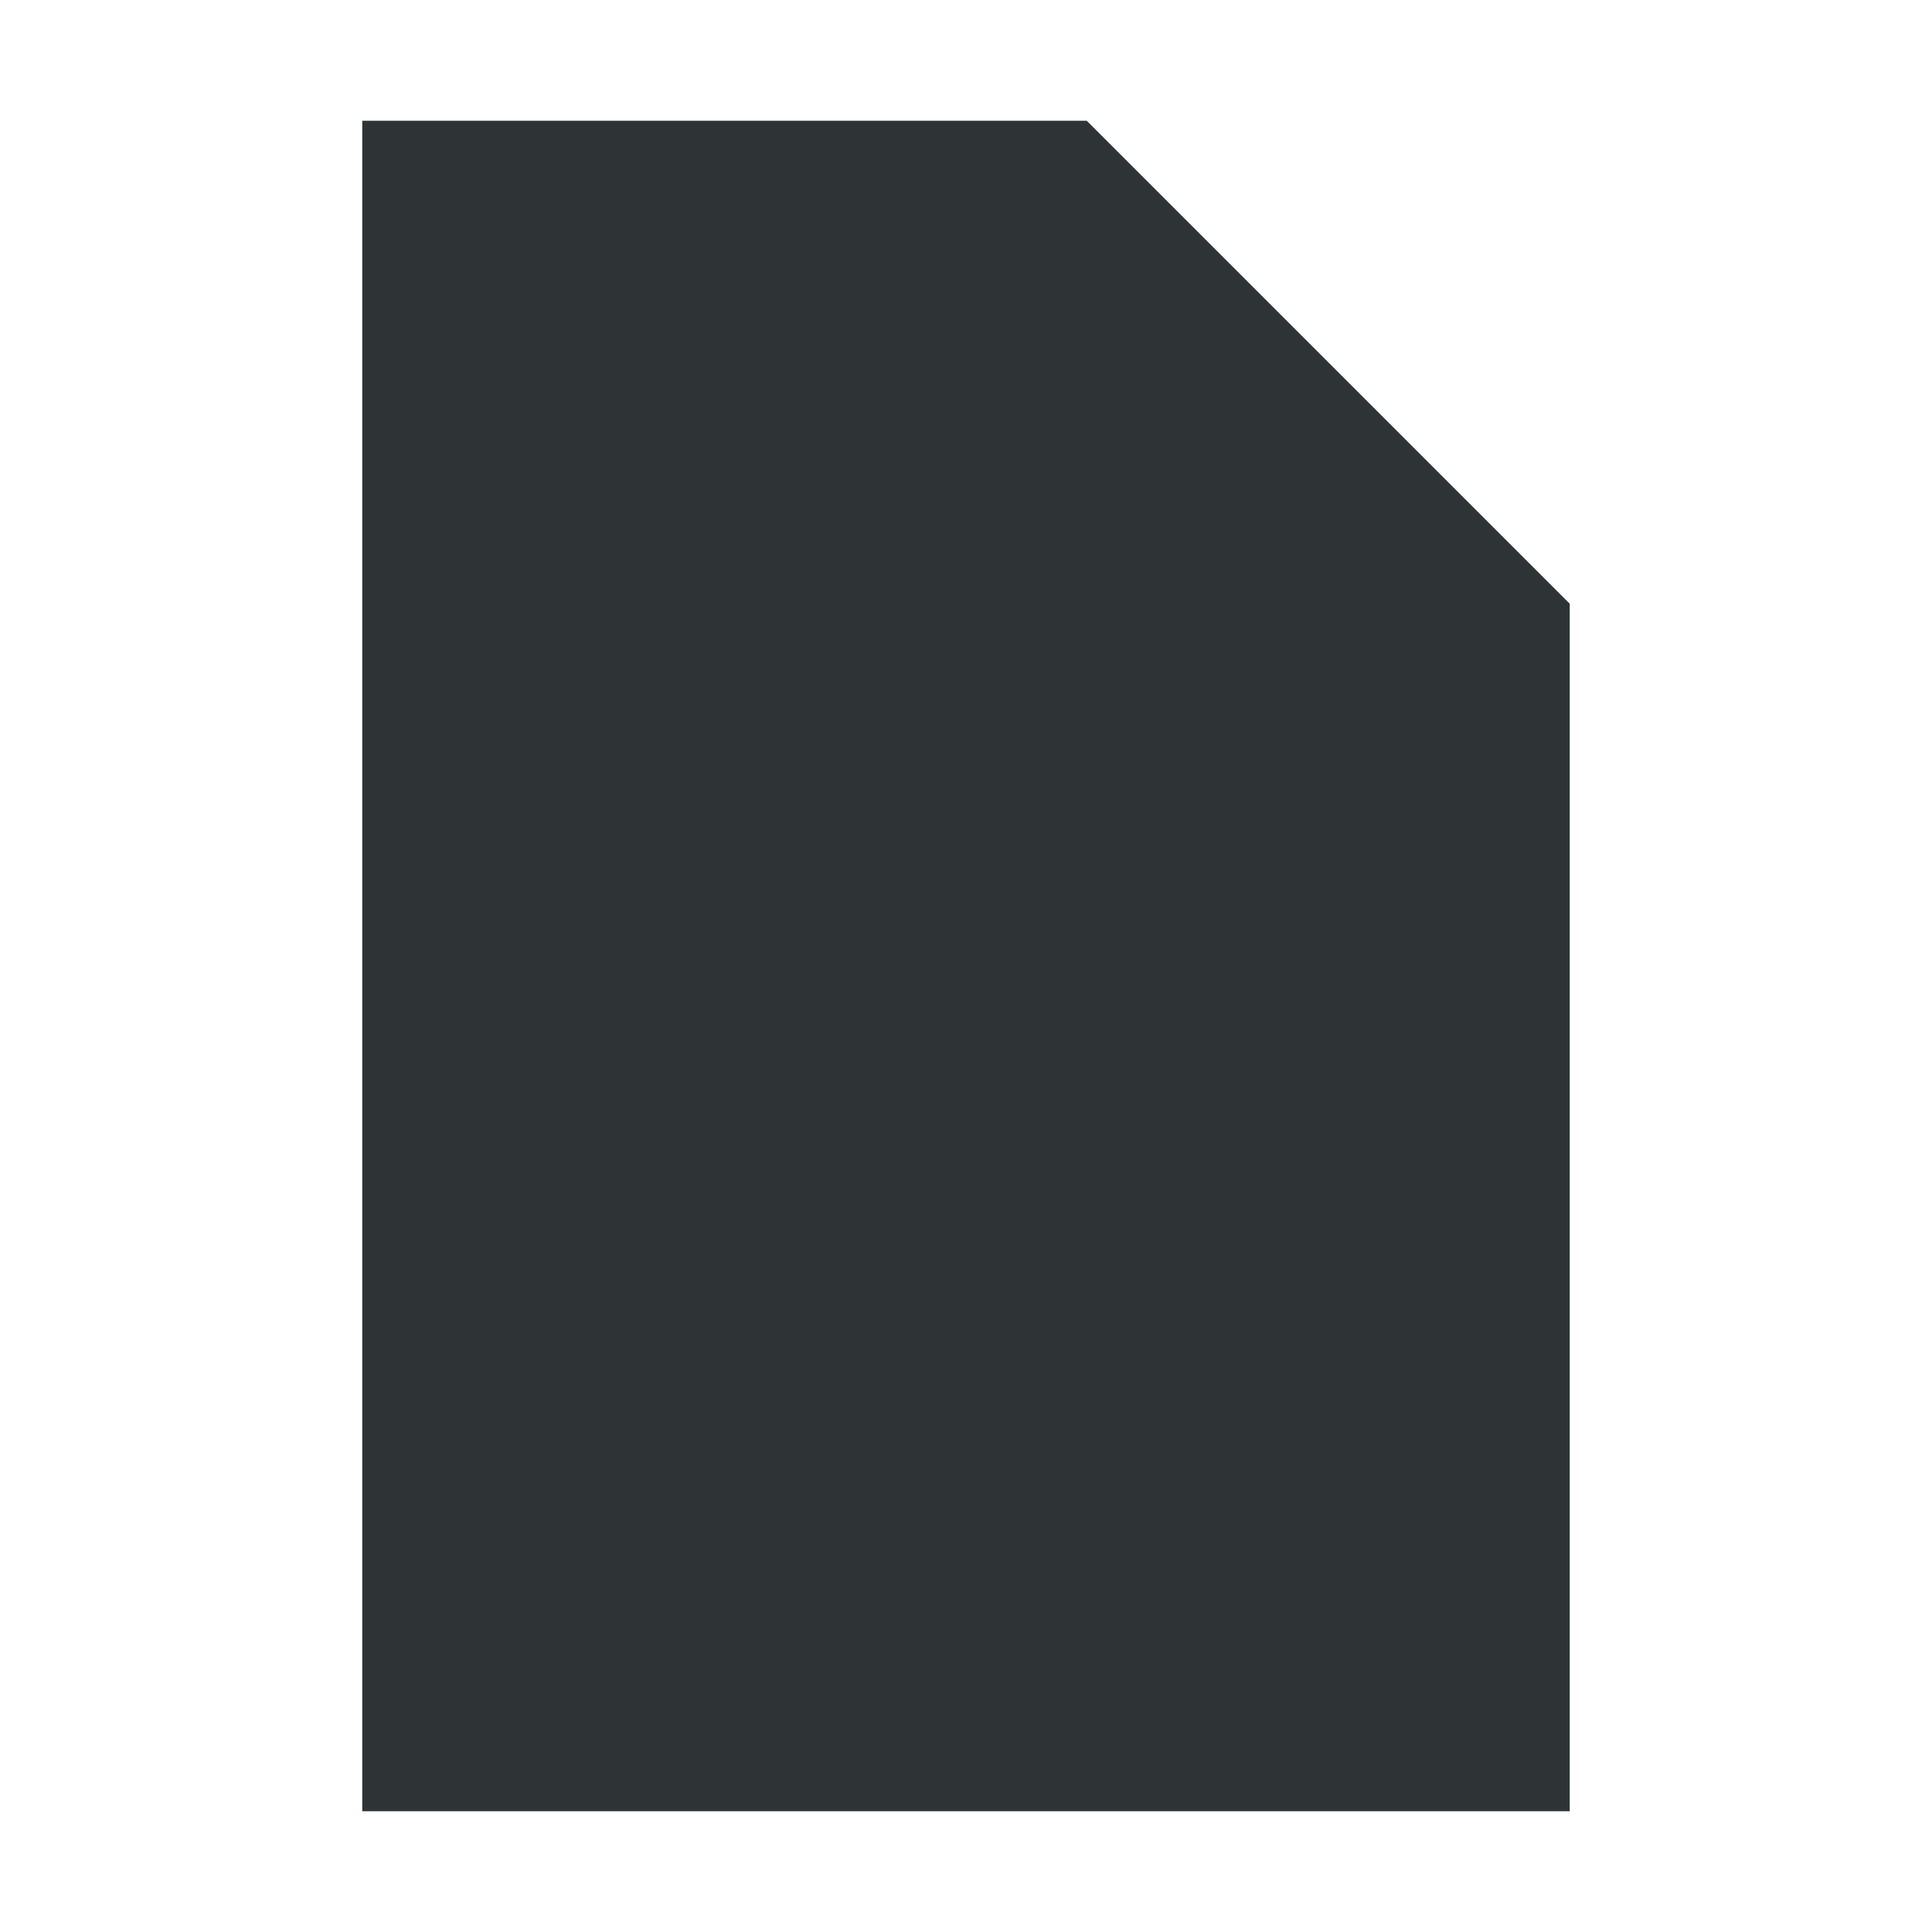
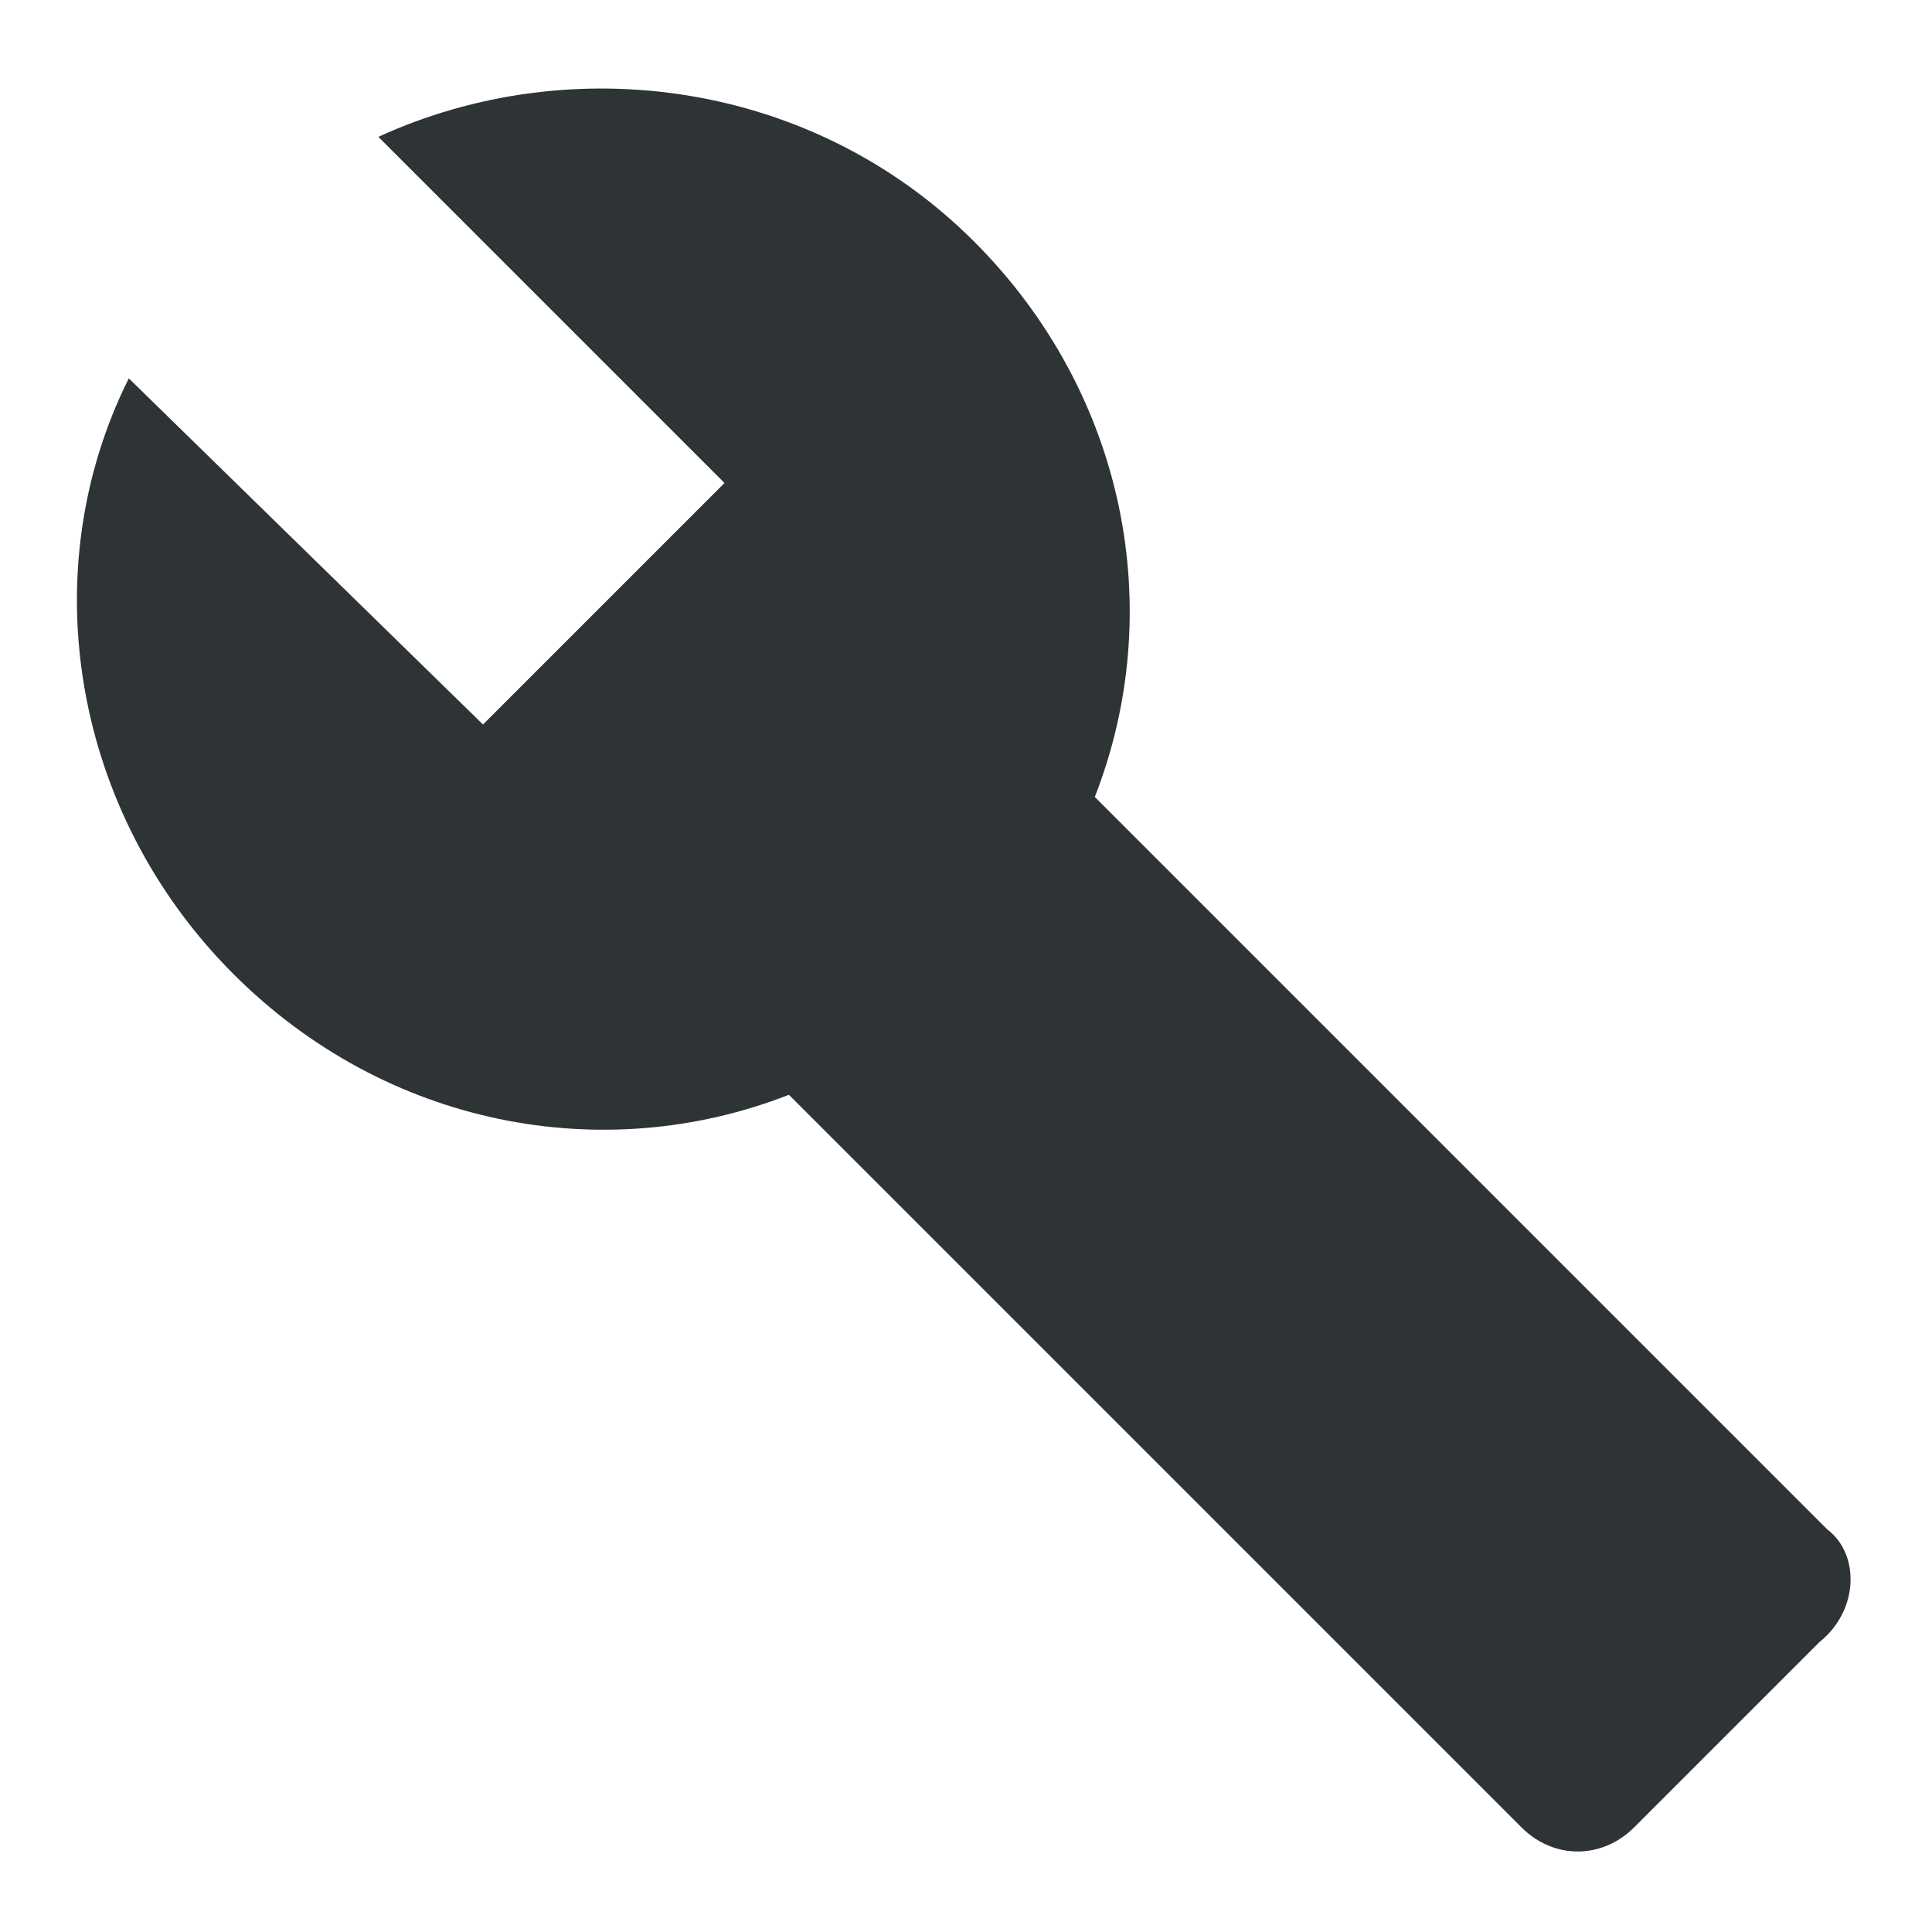
- <svg xmlns="http://www.w3.org/2000/svg" height="16px" viewBox="0 0 16 16" width="16px">
-   <path d="M 3 1 L 9 1 L 13 5 L 13 15 L 3 15 Z" fill="#2e3436" />
+ <svg xmlns="http://www.w3.org/2000/svg" height="16px" viewBox="0 0 24 24" width="16px">
+   <path fill="#2e3436" d="M22.7 19l-9.1-9.1c.9-2.3.4-5-1.5-6.9-2-2-5-2.4-7.4-1.3L9 6 6 9 1.6 4.7C.4 7.1.9 10.1 2.9 12.1c1.9 1.9 4.6 2.4 6.9 1.5l9.1 9.1c.4.4 1 .4 1.4 0l2.3-2.3c.5-.4.5-1.1.1-1.4z" />
</svg>
